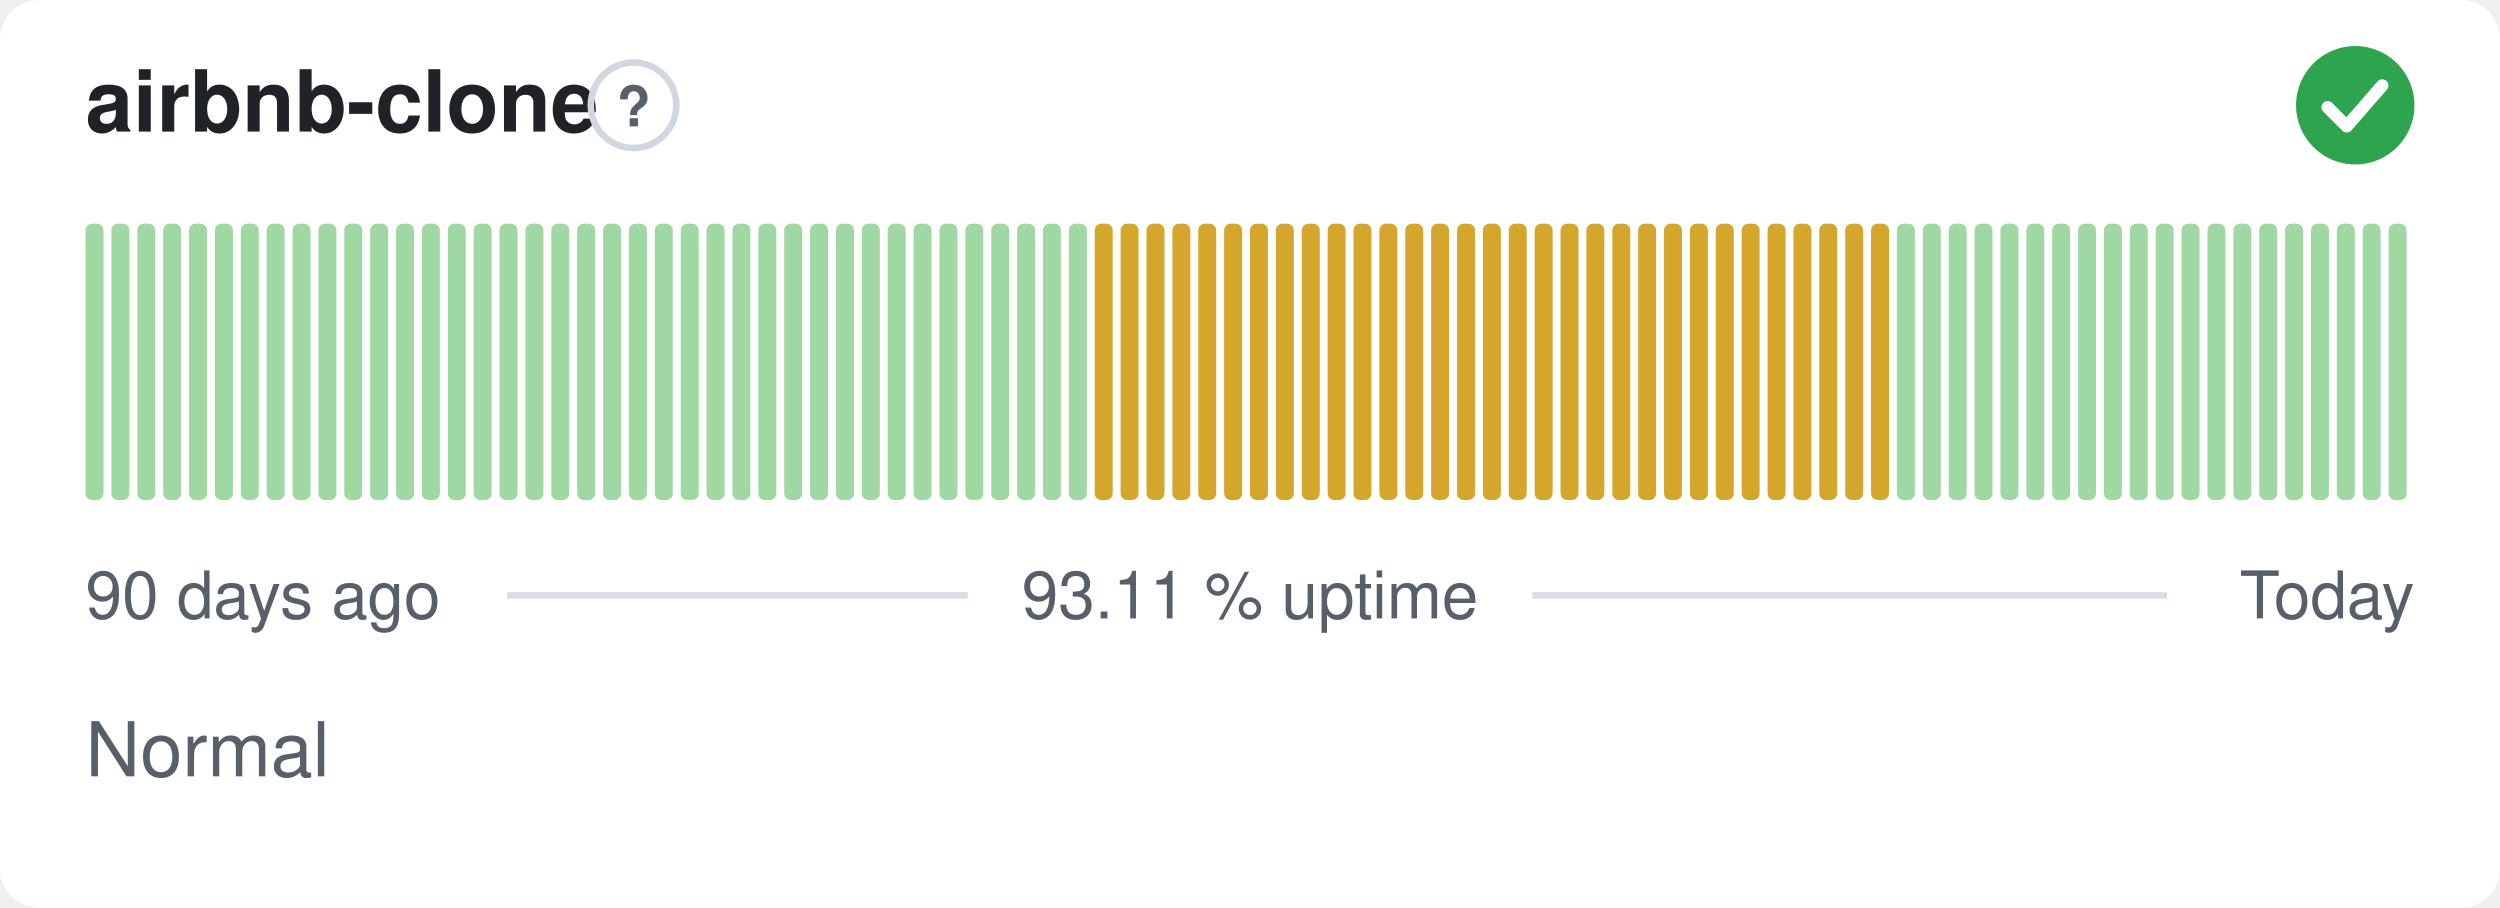
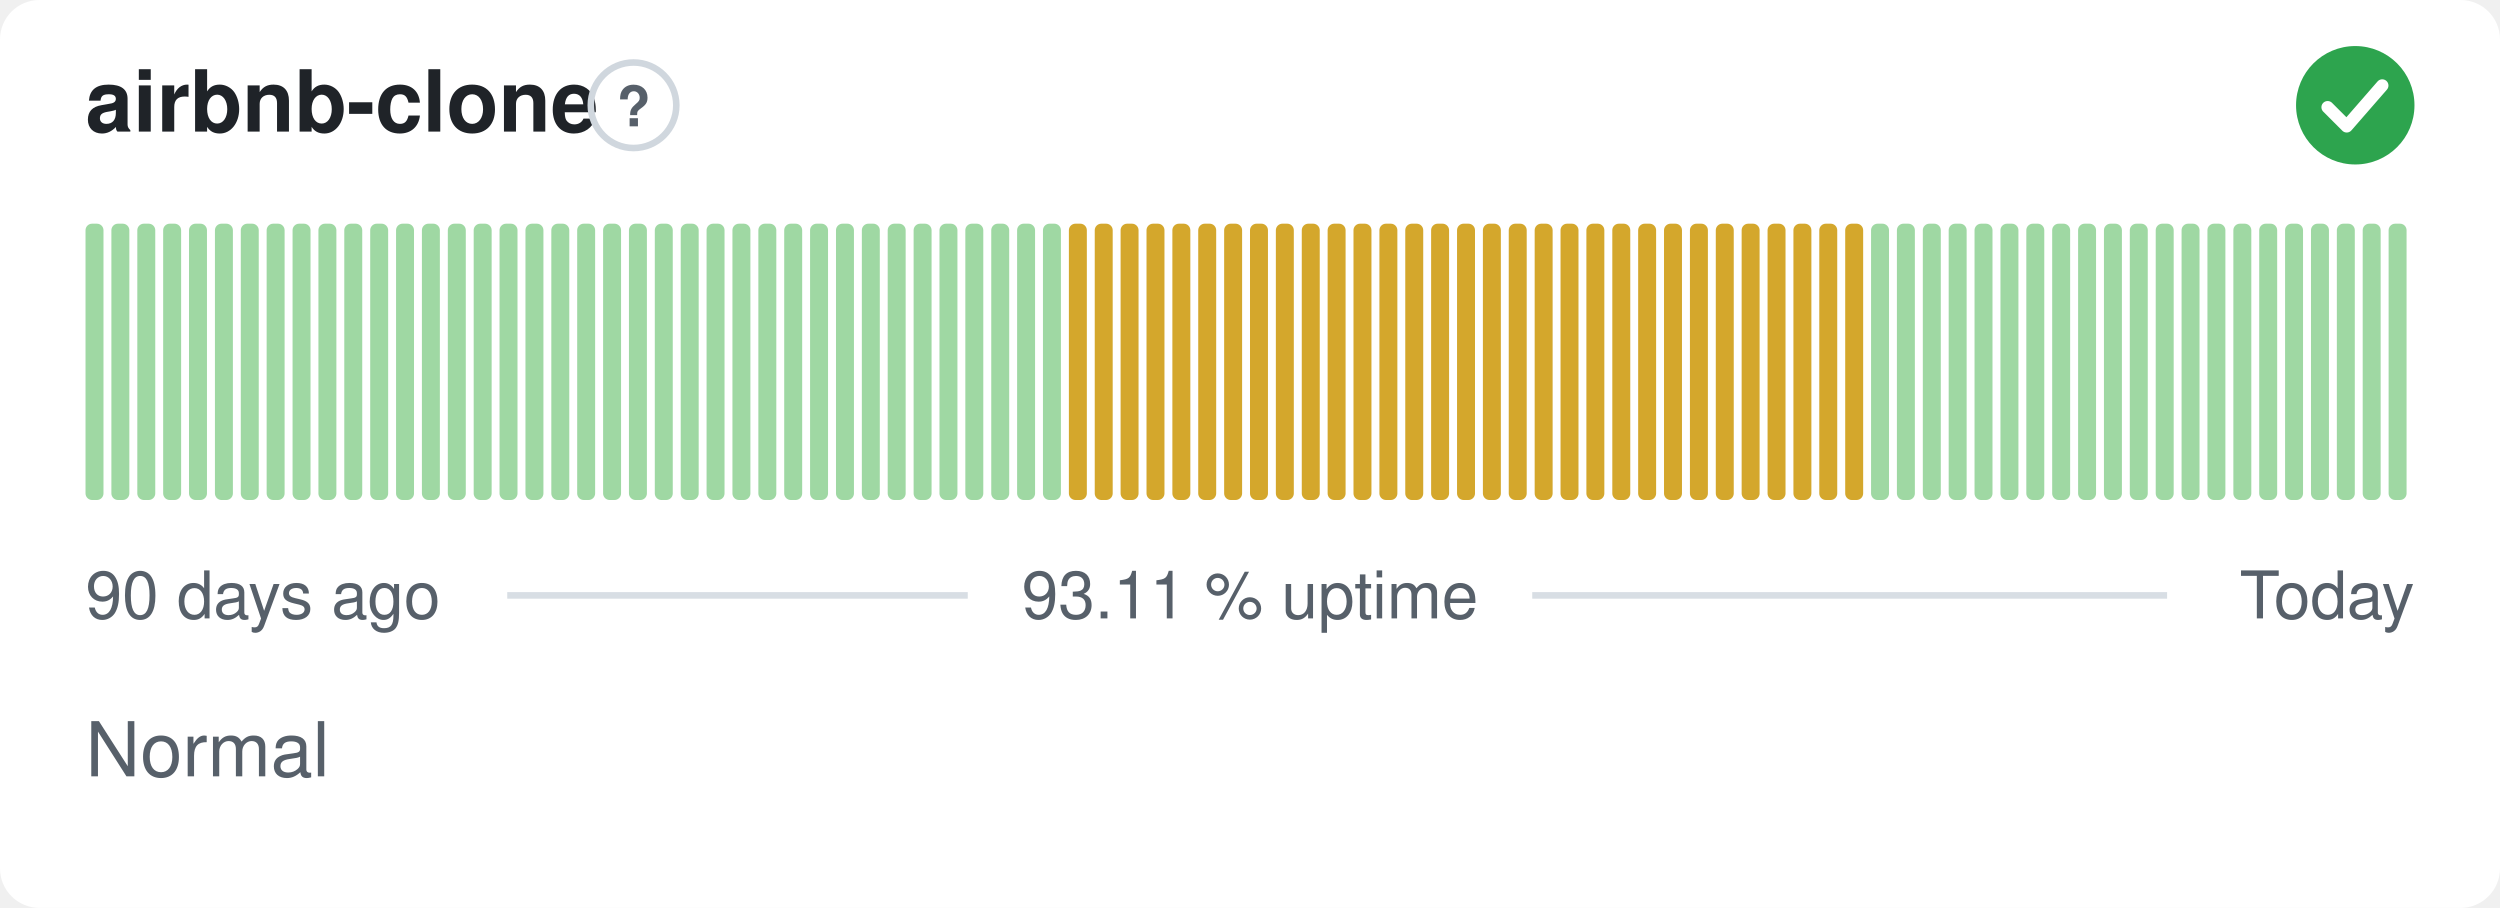
<svg xmlns="http://www.w3.org/2000/svg" width="380" height="138" viewBox="0 0 380 138" role="img" aria-label="airbnb-clone: Normal, 93.11 % uptime over the last 90 days" font-family="-apple-system,BlinkMacSystemFont,'Segoe UI',Helvetica,Arial,sans-serif">
  <style>
    @media (prefers-color-scheme: dark) {
      .bg { fill: #0d1117 }
      .title { fill: #e6edf3 }
      .muted { fill: #8b949e }
      .hint { stroke: #30363d }
      .rule { stroke: #30363d }
      .nodata { fill: #21262d }
    }
  </style>
  <rect class="bg" width="380" height="138" rx="6" fill="#ffffff" />
  <text class="title" x="13" y="20" font-size="13" font-weight="600" fill="#1f2328">airbnb-clone</text>
  <circle class="hint" cx="96.3" cy="16" r="6.5" fill="none" stroke="#d0d7de" stroke-width="1" />
  <text class="muted" x="96.3" y="19.2" text-anchor="middle" font-size="8.5" font-weight="700" fill="#57606a">?</text>
  <circle cx="358" cy="16" r="9" fill="#2da44e" />
  <path d="M353.80 16.30l2.90 2.90 5.40 -6.20" fill="none" stroke="#fff" stroke-width="1.89" stroke-linecap="round" stroke-linejoin="round" />
  <rect x="13.00" y="34.00" width="2.73" height="42.00" rx="1" fill="#9fd8a3" />
  <rect x="16.93" y="34.00" width="2.73" height="42.00" rx="1" fill="#9fd8a3" />
  <rect x="20.87" y="34.00" width="2.73" height="42.00" rx="1" fill="#9fd8a3" />
  <rect x="24.80" y="34.00" width="2.73" height="42.00" rx="1" fill="#9fd8a3" />
  <rect x="28.73" y="34.00" width="2.73" height="42.00" rx="1" fill="#9fd8a3" />
  <rect x="32.67" y="34.00" width="2.73" height="42.00" rx="1" fill="#9fd8a3" />
  <rect x="36.60" y="34.00" width="2.73" height="42.00" rx="1" fill="#9fd8a3" />
  <rect x="40.53" y="34.00" width="2.73" height="42.00" rx="1" fill="#9fd8a3" />
  <rect x="44.47" y="34.00" width="2.73" height="42.00" rx="1" fill="#9fd8a3" />
  <rect x="48.40" y="34.00" width="2.73" height="42.00" rx="1" fill="#9fd8a3" />
  <rect x="52.33" y="34.00" width="2.73" height="42.00" rx="1" fill="#9fd8a3" />
  <rect x="56.27" y="34.00" width="2.73" height="42.00" rx="1" fill="#9fd8a3" />
  <rect x="60.20" y="34.00" width="2.73" height="42.00" rx="1" fill="#9fd8a3" />
  <rect x="64.13" y="34.00" width="2.73" height="42.00" rx="1" fill="#9fd8a3" />
  <rect x="68.07" y="34.00" width="2.73" height="42.00" rx="1" fill="#9fd8a3" />
  <rect x="72.00" y="34.00" width="2.73" height="42.00" rx="1" fill="#9fd8a3" />
  <rect x="75.93" y="34.00" width="2.73" height="42.00" rx="1" fill="#9fd8a3" />
  <rect x="79.87" y="34.00" width="2.73" height="42.00" rx="1" fill="#9fd8a3" />
  <rect x="83.80" y="34.00" width="2.73" height="42.00" rx="1" fill="#9fd8a3" />
  <rect x="87.73" y="34.00" width="2.73" height="42.00" rx="1" fill="#9fd8a3" />
  <rect x="91.67" y="34.00" width="2.73" height="42.00" rx="1" fill="#9fd8a3" />
  <rect x="95.60" y="34.00" width="2.73" height="42.00" rx="1" fill="#9fd8a3" />
  <rect x="99.53" y="34.00" width="2.73" height="42.00" rx="1" fill="#9fd8a3" />
  <rect x="103.47" y="34.00" width="2.73" height="42.00" rx="1" fill="#9fd8a3" />
  <rect x="107.40" y="34.00" width="2.73" height="42.00" rx="1" fill="#9fd8a3" />
  <rect x="111.33" y="34.00" width="2.73" height="42.00" rx="1" fill="#9fd8a3" />
  <rect x="115.27" y="34.00" width="2.73" height="42.00" rx="1" fill="#9fd8a3" />
  <rect x="119.20" y="34.00" width="2.73" height="42.00" rx="1" fill="#9fd8a3" />
  <rect x="123.13" y="34.00" width="2.73" height="42.00" rx="1" fill="#9fd8a3" />
  <rect x="127.07" y="34.00" width="2.73" height="42.00" rx="1" fill="#9fd8a3" />
  <rect x="131.00" y="34.00" width="2.73" height="42.00" rx="1" fill="#9fd8a3" />
  <rect x="134.93" y="34.00" width="2.73" height="42.00" rx="1" fill="#9fd8a3" />
  <rect x="138.87" y="34.00" width="2.73" height="42.00" rx="1" fill="#9fd8a3" />
  <rect x="142.80" y="34.00" width="2.73" height="42.00" rx="1" fill="#9fd8a3" />
  <rect x="146.73" y="34.00" width="2.73" height="42.00" rx="1" fill="#9fd8a3" />
  <rect x="150.67" y="34.00" width="2.73" height="42.00" rx="1" fill="#9fd8a3" />
  <rect x="154.60" y="34.00" width="2.73" height="42.00" rx="1" fill="#9fd8a3" />
  <rect x="158.53" y="34.00" width="2.73" height="42.00" rx="1" fill="#9fd8a3" />
-   <rect x="162.47" y="34.00" width="2.73" height="42.00" rx="1" fill="#9fd8a3" />
+   <rect x="162.47" y="34.00" width="2.73" height="42.00" rx="1" fill="#d4a72c" />
  <rect x="166.40" y="34.00" width="2.73" height="42.00" rx="1" fill="#d4a72c" />
  <rect x="170.33" y="34.00" width="2.73" height="42.00" rx="1" fill="#d4a72c" />
  <rect x="174.27" y="34.00" width="2.73" height="42.00" rx="1" fill="#d4a72c" />
  <rect x="178.20" y="34.00" width="2.73" height="42.00" rx="1" fill="#d4a72c" />
  <rect x="182.13" y="34.00" width="2.73" height="42.00" rx="1" fill="#d4a72c" />
  <rect x="186.07" y="34.00" width="2.73" height="42.00" rx="1" fill="#d4a72c" />
  <rect x="190.00" y="34.00" width="2.73" height="42.00" rx="1" fill="#d4a72c" />
  <rect x="193.93" y="34.00" width="2.73" height="42.00" rx="1" fill="#d4a72c" />
  <rect x="197.87" y="34.00" width="2.73" height="42.00" rx="1" fill="#d4a72c" />
  <rect x="201.80" y="34.00" width="2.73" height="42.00" rx="1" fill="#d4a72c" />
  <rect x="205.73" y="34.00" width="2.73" height="42.00" rx="1" fill="#d4a72c" />
  <rect x="209.67" y="34.00" width="2.73" height="42.00" rx="1" fill="#d4a72c" />
  <rect x="213.60" y="34.00" width="2.73" height="42.00" rx="1" fill="#d4a72c" />
  <rect x="217.53" y="34.00" width="2.73" height="42.00" rx="1" fill="#d4a72c" />
  <rect x="221.47" y="34.00" width="2.73" height="42.00" rx="1" fill="#d4a72c" />
  <rect x="225.40" y="34.00" width="2.73" height="42.00" rx="1" fill="#d4a72c" />
  <rect x="229.33" y="34.00" width="2.73" height="42.00" rx="1" fill="#d4a72c" />
  <rect x="233.27" y="34.00" width="2.73" height="42.00" rx="1" fill="#d4a72c" />
  <rect x="237.20" y="34.00" width="2.73" height="42.00" rx="1" fill="#d4a72c" />
  <rect x="241.13" y="34.00" width="2.73" height="42.00" rx="1" fill="#d4a72c" />
  <rect x="245.07" y="34.00" width="2.73" height="42.00" rx="1" fill="#d4a72c" />
  <rect x="249.00" y="34.00" width="2.73" height="42.00" rx="1" fill="#d4a72c" />
  <rect x="252.93" y="34.00" width="2.73" height="42.00" rx="1" fill="#d4a72c" />
  <rect x="256.87" y="34.00" width="2.73" height="42.00" rx="1" fill="#d4a72c" />
  <rect x="260.80" y="34.00" width="2.73" height="42.00" rx="1" fill="#d4a72c" />
  <rect x="264.73" y="34.00" width="2.73" height="42.00" rx="1" fill="#d4a72c" />
  <rect x="268.67" y="34.00" width="2.73" height="42.00" rx="1" fill="#d4a72c" />
  <rect x="272.60" y="34.00" width="2.73" height="42.00" rx="1" fill="#d4a72c" />
  <rect x="276.53" y="34.00" width="2.73" height="42.00" rx="1" fill="#d4a72c" />
  <rect x="280.47" y="34.00" width="2.73" height="42.00" rx="1" fill="#d4a72c" />
-   <rect x="284.40" y="34.00" width="2.73" height="42.00" rx="1" fill="#d4a72c" />
+   <rect x="284.40" y="34.00" width="2.73" height="42.00" rx="1" fill="#9fd8a3" />
  <rect x="288.33" y="34.00" width="2.73" height="42.00" rx="1" fill="#9fd8a3" />
  <rect x="292.27" y="34.00" width="2.73" height="42.00" rx="1" fill="#9fd8a3" />
  <rect x="296.20" y="34.00" width="2.73" height="42.00" rx="1" fill="#9fd8a3" />
  <rect x="300.13" y="34.00" width="2.73" height="42.00" rx="1" fill="#9fd8a3" />
  <rect x="304.07" y="34.00" width="2.73" height="42.00" rx="1" fill="#9fd8a3" />
  <rect x="308.00" y="34.00" width="2.73" height="42.00" rx="1" fill="#9fd8a3" />
  <rect x="311.93" y="34.00" width="2.73" height="42.00" rx="1" fill="#9fd8a3" />
  <rect x="315.87" y="34.00" width="2.73" height="42.00" rx="1" fill="#9fd8a3" />
  <rect x="319.80" y="34.00" width="2.73" height="42.00" rx="1" fill="#9fd8a3" />
  <rect x="323.73" y="34.00" width="2.73" height="42.00" rx="1" fill="#9fd8a3" />
  <rect x="327.67" y="34.00" width="2.73" height="42.00" rx="1" fill="#9fd8a3" />
  <rect x="331.60" y="34.00" width="2.73" height="42.00" rx="1" fill="#9fd8a3" />
  <rect x="335.53" y="34.00" width="2.73" height="42.00" rx="1" fill="#9fd8a3" />
  <rect x="339.47" y="34.00" width="2.73" height="42.00" rx="1" fill="#9fd8a3" />
  <rect x="343.40" y="34.00" width="2.73" height="42.00" rx="1" fill="#9fd8a3" />
  <rect x="347.33" y="34.00" width="2.73" height="42.00" rx="1" fill="#9fd8a3" />
  <rect x="351.27" y="34.00" width="2.73" height="42.00" rx="1" fill="#9fd8a3" />
  <rect x="355.20" y="34.00" width="2.73" height="42.00" rx="1" fill="#9fd8a3" />
  <rect x="359.13" y="34.00" width="2.73" height="42.00" rx="1" fill="#9fd8a3" />
  <rect x="363.07" y="34.00" width="2.73" height="42.00" rx="1" fill="#9fd8a3" />
  <text class="muted" x="13" y="94" font-size="10" fill="#57606a">90 days ago</text>
  <text class="muted" x="190" y="94" text-anchor="middle" font-size="10" fill="#57606a">93.11 % uptime</text>
  <text class="muted" x="367" y="94" text-anchor="end" font-size="10" fill="#57606a">Today</text>
  <line class="rule" x1="77.1" y1="90.5" x2="147.1" y2="90.5" stroke="#d8dee4" stroke-width="1" />
  <line class="rule" x1="232.9" y1="90.5" x2="329.4" y2="90.5" stroke="#d8dee4" stroke-width="1" />
  <text class="muted" x="13" y="118" font-size="11.5" fill="#57606a">Normal</text>
</svg>
